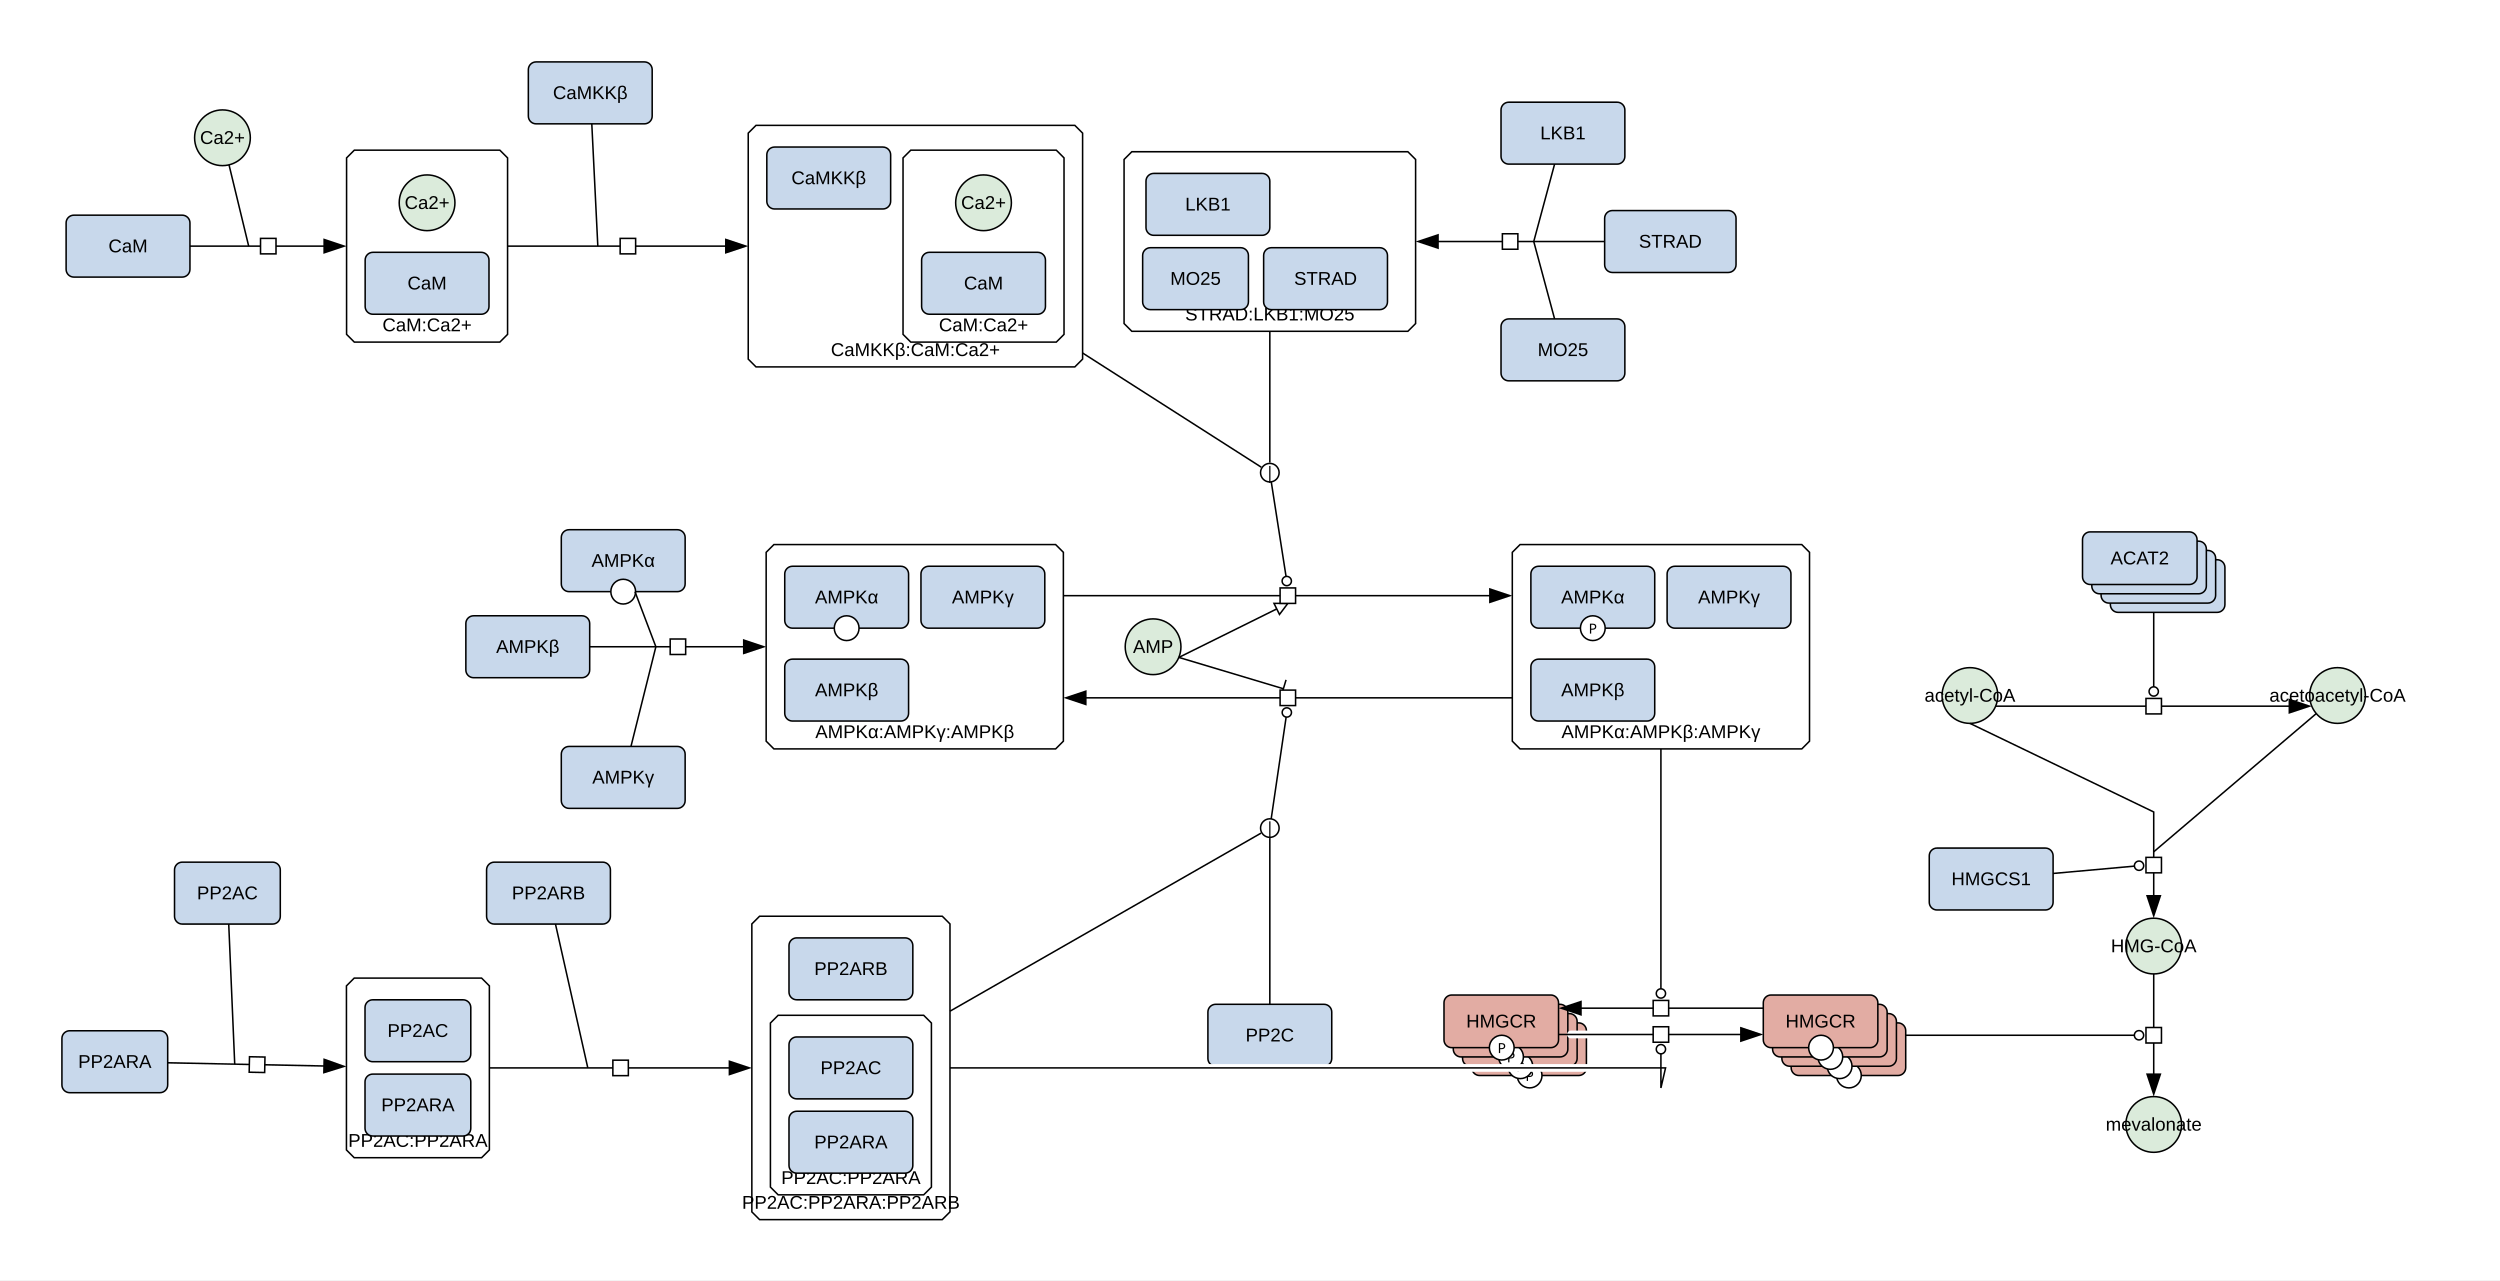
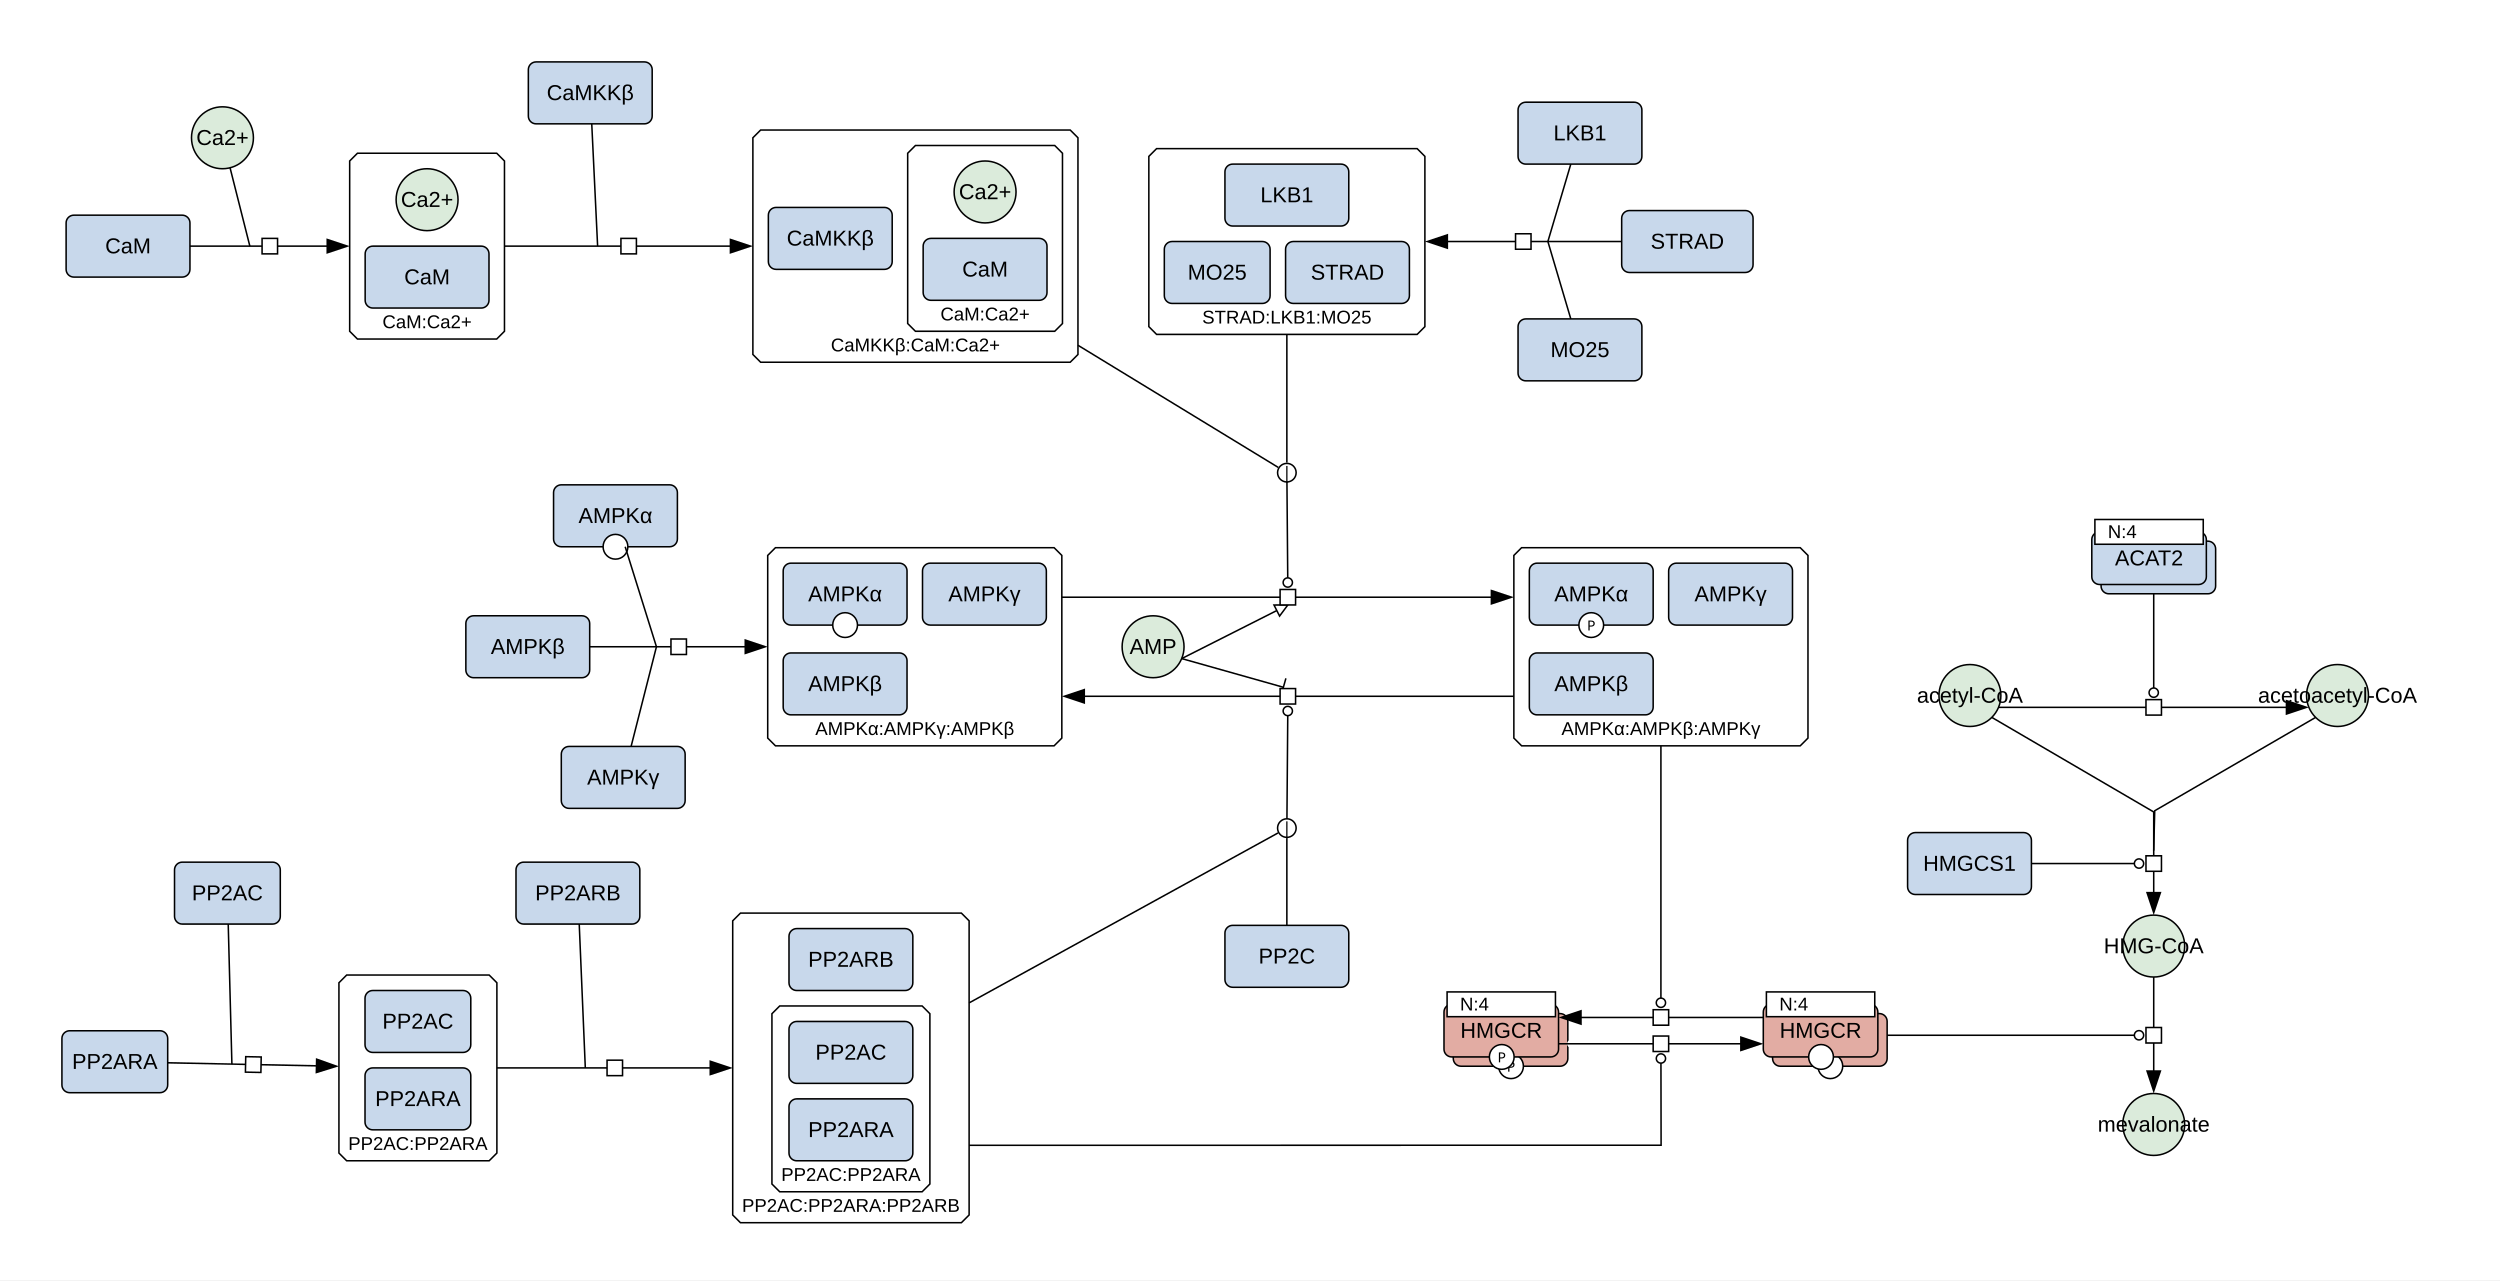
<svg xmlns="http://www.w3.org/2000/svg" width="1615" height="827" viewBox="0 0 1615 827">
  <rect width="100%" height="100%" fill="#fff" />
-   <polygon points="488.36,81 694.36,81 699.36,86 699.36,232 694.36,237 488.36,237 483.36,232 483.36,86" fill="#ffffff" stroke="#000" />
-   <text x="591.36" y="230" font-family="'Dialog', 'Liberation Sans', Arial, sans-serif" font-size="12" text-anchor="middle">CaMKKβ:CaM:Ca2+</text>
-   <polygon points="981.95,351.8 1163.95,351.8 1168.95,356.8 1168.95,478.8 1163.95,483.8 981.95,483.8 976.95,478.8 976.95,356.8" fill="#ffffff" stroke="#000" />
-   <text x="1072.95" y="476.8" font-family="'Dialog', 'Liberation Sans', Arial, sans-serif" font-size="12" text-anchor="middle">AMPKα:AMPKβ:AMPKγ</text>
-   <polygon points="228.89,97 322.89,97 327.89,102 327.89,216 322.89,221 228.89,221 223.89,216 223.89,102" fill="#ffffff" stroke="#000" />
-   <text x="275.89" y="214" font-family="'Dialog', 'Liberation Sans', Arial, sans-serif" font-size="12" text-anchor="middle">CaM:Ca2+</text>
-   <polygon points="731.15,98.02 909.48,98.02 914.48,103.02 914.48,209.02 909.48,214.02 731.15,214.02 726.15,209.02 726.15,103.02" fill="#ffffff" stroke="#000" />
-   <text x="820.31" y="207.02" font-family="'Dialog', 'Liberation Sans', Arial, sans-serif" font-size="12" text-anchor="middle">STRAD:LKB1:MO25</text>
-   <polygon points="499.94,351.8 681.94,351.8 686.94,356.8 686.94,478.8 681.94,483.8 499.94,483.8 494.94,478.8 494.94,356.8" fill="#ffffff" stroke="#000" />
-   <text x="590.94" y="476.8" font-family="'Dialog', 'Liberation Sans', Arial, sans-serif" font-size="12" text-anchor="middle">AMPKα:AMPKγ:AMPKβ</text>
-   <polygon points="490.69,591.87 608.69,591.87 613.69,596.87 613.69,782.87 608.69,787.87 490.69,787.87 485.69,782.87 485.69,596.87" fill="#ffffff" stroke="#000" />
-   <text x="549.69" y="780.87" font-family="'Dialog', 'Liberation Sans', Arial, sans-serif" font-size="12" text-anchor="middle">PP2AC:PP2ARA:PP2ARB</text>
-   <polygon points="228.8,631.87 311.13,631.87 316.13,636.87 316.13,742.87 311.13,747.87 228.8,747.87 223.8,742.87 223.8,636.87" fill="#ffffff" stroke="#000" />
-   <text x="269.97" y="740.87" font-family="'Dialog', 'Liberation Sans', Arial, sans-serif" font-size="12" text-anchor="middle">PP2AC:PP2ARA</text>
-   <polygon points="588.36,97 682.36,97 687.36,102 687.36,216 682.36,221 588.36,221 583.36,216 583.36,102" fill="#ffffff" stroke="#000" />
-   <text x="635.36" y="214" font-family="'Dialog', 'Liberation Sans', Arial, sans-serif" font-size="12" text-anchor="middle">CaM:Ca2+</text>
-   <polygon points="502.69,655.87 596.69,655.87 601.69,660.87 601.69,766.87 596.69,771.87 502.69,771.87 497.69,766.87 497.69,660.87" fill="#ffffff" stroke="#000" />
-   <text x="549.69" y="764.87" font-family="'Dialog', 'Liberation Sans', Arial, sans-serif" font-size="12" text-anchor="middle">PP2AC:PP2ARA</text>
-   <rect x="950.82" y="660.78" width="74" height="34" rx="5" fill="#e2aca3" stroke="#000" />
-   <circle cx="988.13" cy="694.78" r="8" fill="#fff" stroke="#000" />
-   <text x="988.13" y="698.28" font-family="sans-serif" font-size="9" text-anchor="middle">P</text>
-   <rect x="944.82" y="654.78" width="74" height="34" rx="5" fill="#e2aca3" stroke="#000" />
-   <circle cx="982.13" cy="688.78" r="8" fill="#fff" stroke="#000" />
-   <text x="982.13" y="692.28" font-family="sans-serif" font-size="9" text-anchor="middle">P</text>
-   <rect x="938.82" y="648.78" width="74" height="34" rx="5" fill="#e2aca3" stroke="#000" />
-   <circle cx="976.13" cy="682.78" r="8" fill="#fff" stroke="#000" />
-   <text x="976.13" y="686.28" font-family="sans-serif" font-size="9" text-anchor="middle">P</text>
-   <rect x="932.82" y="642.78" width="74" height="34" rx="5" fill="#e2aca3" stroke="#000" />
-   <circle cx="970.13" cy="676.78" r="8" fill="#fff" stroke="#000" />
-   <text x="970.13" y="680.28" font-family="sans-serif" font-size="9" text-anchor="middle">P</text>
-   <text x="969.82" y="663.78" font-family="'Dialog', 'Liberation Sans', Arial, sans-serif" font-size="12" text-anchor="middle">HMGCR</text>
-   <rect x="1363.3" y="361.59" width="74" height="34" rx="5" fill="#c8d8eb" stroke="#000" />
-   <rect x="1357.3" y="355.59" width="74" height="34" rx="5" fill="#c8d8eb" stroke="#000" />
-   <rect x="1351.3" y="349.59" width="74" height="34" rx="5" fill="#c8d8eb" stroke="#000" />
-   <rect x="1345.3" y="343.59" width="74" height="34" rx="5" fill="#c8d8eb" stroke="#000" />
-   <text x="1382.3" y="364.59" font-family="'Dialog', 'Liberation Sans', Arial, sans-serif" font-size="12" text-anchor="middle">ACAT2</text>
-   <rect x="1157.09" y="660.78" width="74" height="34" rx="5" fill="#e2aca3" stroke="#000" />
-   <circle cx="1194.39" cy="694.78" r="8" fill="#fff" stroke="#000" />
-   <rect x="1151.09" y="654.78" width="74" height="34" rx="5" fill="#e2aca3" stroke="#000" />
-   <circle cx="1188.39" cy="688.78" r="8" fill="#fff" stroke="#000" />
-   <rect x="1145.09" y="648.78" width="74" height="34" rx="5" fill="#e2aca3" stroke="#000" />
-   <circle cx="1182.39" cy="682.78" r="8" fill="#fff" stroke="#000" />
-   <rect x="1139.09" y="642.78" width="74" height="34" rx="5" fill="#e2aca3" stroke="#000" />
-   <circle cx="1176.39" cy="676.78" r="8" fill="#fff" stroke="#000" />
-   <text x="1176.09" y="663.78" font-family="'Dialog', 'Liberation Sans', Arial, sans-serif" font-size="12" text-anchor="middle">HMGCR</text>
-   <ellipse cx="1272.57" cy="449.3" rx="18" ry="18" fill="#dbebdb" stroke="#000" />
-   <text x="1272.57" y="453.3" font-family="'Dialog', 'Liberation Sans', Arial, sans-serif" font-size="12" text-anchor="middle">acetyl-CoA</text>
-   <ellipse cx="1510.03" cy="449.3" rx="18" ry="18" fill="#dbebdb" stroke="#000" />
-   <text x="1510.03" y="453.3" font-family="'Dialog', 'Liberation Sans', Arial, sans-serif" font-size="12" text-anchor="middle">acetoacetyl-CoA</text>
-   <ellipse cx="1391.3" cy="611.16" rx="18" ry="18" fill="#dbebdb" stroke="#000" />
-   <text x="1391.3" y="615.16" font-family="'Dialog', 'Liberation Sans', Arial, sans-serif" font-size="12" text-anchor="middle">HMG-CoA</text>
-   <ellipse cx="1391.3" cy="726.4" rx="18" ry="18" fill="#dbebdb" stroke="#000" />
-   <text x="1391.3" y="730.4" font-family="'Dialog', 'Liberation Sans', Arial, sans-serif" font-size="12" text-anchor="middle">mevalonate</text>
-   <rect x="1246.3" y="547.85" width="80" height="40" rx="5" fill="#c8d8eb" stroke="#000" />
-   <text x="1286.3" y="571.85" font-family="'Dialog', 'Liberation Sans', Arial, sans-serif" font-size="12" text-anchor="middle">HMGCS1</text>
+   <polygon points="491.36,84 691.36,84 696.36,89 696.36,229 691.36,234 491.36,234 486.36,229 486.36,89" fill="#ffffff" stroke="#000" />
+   <text x="591.36" y="227" font-family="'Dialog', 'Liberation Sans', Arial, sans-serif" font-size="12" text-anchor="middle">CaMKKβ:CaM:Ca2+</text>
+   <polygon points="982.95,353.8 1162.95,353.8 1167.95,358.8 1167.95,476.8 1162.95,481.8 982.95,481.8 977.95,476.8 977.95,358.8" fill="#ffffff" stroke="#000" />
+   <text x="1072.95" y="474.8" font-family="'Dialog', 'Liberation Sans', Arial, sans-serif" font-size="12" text-anchor="middle">AMPKα:AMPKβ:AMPKγ</text>
+   <polygon points="230.89,99 320.89,99 325.89,104 325.89,214 320.89,219 230.89,219 225.89,214 225.89,104" fill="#ffffff" stroke="#000" />
+   <text x="275.89" y="212" font-family="'Dialog', 'Liberation Sans', Arial, sans-serif" font-size="12" text-anchor="middle">CaM:Ca2+</text>
+   <polygon points="747.15,96.02 915.48,96.02 920.48,101.02 920.48,211.02 915.48,216.02 747.15,216.02 742.15,211.02 742.15,101.02" fill="#ffffff" stroke="#000" />
+   <text x="831.31" y="209.02" font-family="'Dialog', 'Liberation Sans', Arial, sans-serif" font-size="12" text-anchor="middle">STRAD:LKB1:MO25</text>
+   <polygon points="500.94,353.8 680.94,353.8 685.94,358.8 685.94,476.8 680.94,481.8 500.94,481.8 495.94,476.8 495.94,358.8" fill="#ffffff" stroke="#000" />
+   <text x="590.94" y="474.8" font-family="'Dialog', 'Liberation Sans', Arial, sans-serif" font-size="12" text-anchor="middle">AMPKα:AMPKγ:AMPKβ</text>
+   <polygon points="478.33,589.87 621.05,589.87 626.05,594.87 626.05,784.87 621.05,789.87 478.33,789.87 473.33,784.87 473.33,594.87" fill="#ffffff" stroke="#000" />
+   <text x="549.69" y="782.87" font-family="'Dialog', 'Liberation Sans', Arial, sans-serif" font-size="12" text-anchor="middle">PP2AC:PP2ARA:PP2ARB</text>
+   <polygon points="223.95,629.87 315.99,629.87 320.99,634.87 320.99,744.87 315.99,749.87 223.95,749.87 218.95,744.87 218.95,634.87" fill="#ffffff" stroke="#000" />
+   <text x="269.97" y="742.87" font-family="'Dialog', 'Liberation Sans', Arial, sans-serif" font-size="12" text-anchor="middle">PP2AC:PP2ARA</text>
+   <polygon points="591.36,94 681.36,94 686.36,99 686.36,209 681.36,214 591.36,214 586.36,209 586.36,99" fill="#ffffff" stroke="#000" />
+   <text x="636.36" y="207" font-family="'Dialog', 'Liberation Sans', Arial, sans-serif" font-size="12" text-anchor="middle">CaM:Ca2+</text>
+   <polygon points="503.67,649.87 595.71,649.87 600.71,654.87 600.71,764.87 595.71,769.87 503.67,769.87 498.67,764.87 498.67,654.87" fill="#ffffff" stroke="#000" />
+   <text x="549.69" y="762.87" font-family="'Dialog', 'Liberation Sans', Arial, sans-serif" font-size="12" text-anchor="middle">PP2AC:PP2ARA</text>
+   <rect x="938.82" y="654.78" width="74" height="34" rx="5" fill="#e2aca3" stroke="#000" />
+   <circle cx="976.13" cy="688.78" r="8" fill="#fff" stroke="#000" />
+   <text x="976.13" y="692.28" font-family="sans-serif" font-size="9" text-anchor="middle">P</text>
+   <rect x="932.82" y="648.78" width="74" height="34" rx="5" fill="#e2aca3" stroke="#000" />
+   <circle cx="970.13" cy="682.78" r="8" fill="#fff" stroke="#000" />
+   <text x="970.13" y="686.28" font-family="sans-serif" font-size="9" text-anchor="middle">P</text>
+   <rect x="934.82" y="640.78" width="70" height="16" fill="#fff" stroke="#000" />
+   <text x="939.82" y="652.78" font-family="'Dialog', 'Liberation Sans', Arial, sans-serif" font-size="12" text-anchor="start" xml:space="preserve"> N:4 </text>
+   <text x="969.82" y="670.45" font-family="'Dialog', 'Liberation Sans', Arial, sans-serif" font-size="14" text-anchor="middle">HMGCR</text>
+   <rect x="1357.3" y="349.59" width="74" height="34" rx="5" fill="#c8d8eb" stroke="#000" />
+   <rect x="1351.3" y="343.59" width="74" height="34" rx="5" fill="#c8d8eb" stroke="#000" />
+   <rect x="1353.3" y="335.59" width="70" height="16" fill="#fff" stroke="#000" />
+   <text x="1358.3" y="347.59" font-family="'Dialog', 'Liberation Sans', Arial, sans-serif" font-size="12" text-anchor="start" xml:space="preserve"> N:4 </text>
+   <text x="1388.3" y="365.26" font-family="'Dialog', 'Liberation Sans', Arial, sans-serif" font-size="14" text-anchor="middle">ACAT2</text>
+   <rect x="1145.09" y="654.78" width="74" height="34" rx="5" fill="#e2aca3" stroke="#000" />
+   <circle cx="1182.39" cy="688.78" r="8" fill="#fff" stroke="#000" />
+   <rect x="1139.09" y="648.78" width="74" height="34" rx="5" fill="#e2aca3" stroke="#000" />
+   <circle cx="1176.39" cy="682.78" r="8" fill="#fff" stroke="#000" />
+   <rect x="1141.09" y="640.78" width="70" height="16" fill="#fff" stroke="#000" />
+   <text x="1146.09" y="652.78" font-family="'Dialog', 'Liberation Sans', Arial, sans-serif" font-size="12" text-anchor="start" xml:space="preserve"> N:4 </text>
+   <text x="1176.09" y="670.45" font-family="'Dialog', 'Liberation Sans', Arial, sans-serif" font-size="14" text-anchor="middle">HMGCR</text>
+   <ellipse cx="1272.57" cy="449.3" rx="20" ry="20" fill="#dbebdb" stroke="#000" />
+   <text x="1272.57" y="453.97" font-family="'Dialog', 'Liberation Sans', Arial, sans-serif" font-size="14" text-anchor="middle">acetyl-CoA</text>
+   <ellipse cx="1510.03" cy="449.3" rx="20" ry="20" fill="#dbebdb" stroke="#000" />
+   <text x="1510.03" y="453.97" font-family="'Dialog', 'Liberation Sans', Arial, sans-serif" font-size="14" text-anchor="middle">acetoacetyl-CoA</text>
+   <ellipse cx="1391.3" cy="611.16" rx="20" ry="20" fill="#dbebdb" stroke="#000" />
+   <text x="1391.3" y="615.83" font-family="'Dialog', 'Liberation Sans', Arial, sans-serif" font-size="14" text-anchor="middle">HMG-CoA</text>
+   <ellipse cx="1391.3" cy="726.4" rx="20" ry="20" fill="#dbebdb" stroke="#000" />
+   <text x="1391.3" y="731.07" font-family="'Dialog', 'Liberation Sans', Arial, sans-serif" font-size="14" text-anchor="middle">mevalonate</text>
+   <rect x="1232.3" y="537.85" width="80" height="40" rx="5" fill="#c8d8eb" stroke="#000" />
+   <text x="1272.3" y="562.52" font-family="'Dialog', 'Liberation Sans', Arial, sans-serif" font-size="14" text-anchor="middle">HMGCS1</text>
  <rect x="341.31" y="40" width="80" height="40" rx="5" fill="#c8d8eb" stroke="#000" />
-   <text x="381.31" y="64" font-family="'Dialog', 'Liberation Sans', Arial, sans-serif" font-size="12" text-anchor="middle">CaMKKβ</text>
-   <rect x="780.31" y="648.78" width="80" height="40" rx="5" fill="#c8d8eb" stroke="#000" />
-   <text x="820.31" y="672.78" font-family="'Dialog', 'Liberation Sans', Arial, sans-serif" font-size="12" text-anchor="middle">PP2C</text>
+   <text x="381.31" y="64.67" font-family="'Dialog', 'Liberation Sans', Arial, sans-serif" font-size="14" text-anchor="middle">CaMKKβ</text>
+   <rect x="791.31" y="597.78" width="80" height="40" rx="5" fill="#c8d8eb" stroke="#000" />
+   <text x="831.31" y="622.45" font-family="'Dialog', 'Liberation Sans', Arial, sans-serif" font-size="14" text-anchor="middle">PP2C</text>
  <rect x="300.94" y="397.8" width="80" height="40" rx="5" fill="#c8d8eb" stroke="#000" />
-   <text x="340.94" y="421.8" font-family="'Dialog', 'Liberation Sans', Arial, sans-serif" font-size="12" text-anchor="middle">AMPKβ</text>
+   <text x="340.94" y="422.47" font-family="'Dialog', 'Liberation Sans', Arial, sans-serif" font-size="14" text-anchor="middle">AMPKβ</text>
  <rect x="362.6" y="482.2" width="80" height="40" rx="5" fill="#c8d8eb" stroke="#000" />
-   <text x="402.6" y="506.2" font-family="'Dialog', 'Liberation Sans', Arial, sans-serif" font-size="12" text-anchor="middle">AMPKγ</text>
+   <text x="402.6" y="506.87" font-family="'Dialog', 'Liberation Sans', Arial, sans-serif" font-size="14" text-anchor="middle">AMPKγ</text>
  <rect x="112.74" y="556.95" width="68.33" height="40" rx="5" fill="#c8d8eb" stroke="#000" />
-   <text x="146.9" y="580.95" font-family="'Dialog', 'Liberation Sans', Arial, sans-serif" font-size="12" text-anchor="middle">PP2AC</text>
+   <text x="146.9" y="581.62" font-family="'Dialog', 'Liberation Sans', Arial, sans-serif" font-size="14" text-anchor="middle">PP2AC</text>
  <rect x="40" y="665.87" width="68.33" height="40" rx="5" fill="#c8d8eb" stroke="#000" />
-   <text x="74.17" y="689.87" font-family="'Dialog', 'Liberation Sans', Arial, sans-serif" font-size="12" text-anchor="middle">PP2ARA</text>
-   <rect x="314.33" y="556.95" width="80" height="40" rx="5" fill="#c8d8eb" stroke="#000" />
-   <text x="354.33" y="580.95" font-family="'Dialog', 'Liberation Sans', Arial, sans-serif" font-size="12" text-anchor="middle">PP2ARB</text>
-   <rect x="969.66" y="66.02" width="80" height="40" rx="5" fill="#c8d8eb" stroke="#000" />
-   <text x="1009.66" y="90.02" font-family="'Dialog', 'Liberation Sans', Arial, sans-serif" font-size="12" text-anchor="middle">LKB1</text>
-   <rect x="1036.6" y="136.02" width="84.88" height="40" rx="5" fill="#c8d8eb" stroke="#000" />
-   <text x="1079.04" y="160.02" font-family="'Dialog', 'Liberation Sans', Arial, sans-serif" font-size="12" text-anchor="middle">STRAD</text>
-   <rect x="969.66" y="206.02" width="80" height="40" rx="5" fill="#c8d8eb" stroke="#000" />
-   <text x="1009.66" y="230.02" font-family="'Dialog', 'Liberation Sans', Arial, sans-serif" font-size="12" text-anchor="middle">MO25</text>
+   <text x="74.17" y="690.54" font-family="'Dialog', 'Liberation Sans', Arial, sans-serif" font-size="14" text-anchor="middle">PP2ARA</text>
+   <rect x="333.33" y="556.95" width="80" height="40" rx="5" fill="#c8d8eb" stroke="#000" />
+   <text x="373.33" y="581.62" font-family="'Dialog', 'Liberation Sans', Arial, sans-serif" font-size="14" text-anchor="middle">PP2ARB</text>
+   <rect x="980.66" y="66.02" width="80" height="40" rx="5" fill="#c8d8eb" stroke="#000" />
+   <text x="1020.66" y="90.68" font-family="'Dialog', 'Liberation Sans', Arial, sans-serif" font-size="14" text-anchor="middle">LKB1</text>
+   <rect x="1047.6" y="136.02" width="84.88" height="40" rx="5" fill="#c8d8eb" stroke="#000" />
+   <text x="1090.04" y="160.68" font-family="'Dialog', 'Liberation Sans', Arial, sans-serif" font-size="14" text-anchor="middle">STRAD</text>
+   <rect x="980.66" y="206.02" width="80" height="40" rx="5" fill="#c8d8eb" stroke="#000" />
+   <text x="1020.66" y="230.68" font-family="'Dialog', 'Liberation Sans', Arial, sans-serif" font-size="14" text-anchor="middle">MO25</text>
  <rect x="42.71" y="139" width="80" height="40" rx="5" fill="#c8d8eb" stroke="#000" />
-   <text x="82.71" y="163" font-family="'Dialog', 'Liberation Sans', Arial, sans-serif" font-size="12" text-anchor="middle">CaM</text>
-   <rect x="362.6" y="342.2" width="80" height="40" rx="5" fill="#c8d8eb" stroke="#000" />
-   <circle cx="402.6" cy="382.2" r="8" fill="#fff" stroke="#000" />
-   <text x="402.6" y="366.2" font-family="'Dialog', 'Liberation Sans', Arial, sans-serif" font-size="12" text-anchor="middle">AMPKα</text>
-   <ellipse cx="143.71" cy="89" rx="18" ry="18" fill="#dbebdb" stroke="#000" />
-   <text x="143.71" y="93" font-family="'Dialog', 'Liberation Sans', Arial, sans-serif" font-size="12" text-anchor="middle">Ca2+</text>
-   <ellipse cx="744.89" cy="417.8" rx="18" ry="18" fill="#dbebdb" stroke="#000" />
-   <text x="744.89" y="421.8" font-family="'Dialog', 'Liberation Sans', Arial, sans-serif" font-size="12" text-anchor="middle">AMP</text>
-   <rect x="495.36" y="95" width="80" height="40" rx="5" fill="#c8d8eb" stroke="#000" />
-   <text x="535.36" y="119" font-family="'Dialog', 'Liberation Sans', Arial, sans-serif" font-size="12" text-anchor="middle">CaMKKβ</text>
-   <rect x="988.95" y="365.8" width="80" height="40" rx="5" fill="#c8d8eb" stroke="#000" />
-   <circle cx="1028.95" cy="405.8" r="8" fill="#fff" stroke="#000" />
-   <text x="1028.95" y="409.3" font-family="sans-serif" font-size="9" text-anchor="middle">P</text>
-   <text x="1028.95" y="389.8" font-family="'Dialog', 'Liberation Sans', Arial, sans-serif" font-size="12" text-anchor="middle">AMPKα</text>
-   <rect x="988.95" y="425.8" width="80" height="40" rx="5" fill="#c8d8eb" stroke="#000" />
-   <text x="1028.95" y="449.8" font-family="'Dialog', 'Liberation Sans', Arial, sans-serif" font-size="12" text-anchor="middle">AMPKβ</text>
-   <rect x="1076.95" y="365.8" width="80" height="40" rx="5" fill="#c8d8eb" stroke="#000" />
-   <text x="1116.95" y="389.8" font-family="'Dialog', 'Liberation Sans', Arial, sans-serif" font-size="12" text-anchor="middle">AMPKγ</text>
-   <rect x="235.89" y="163" width="80" height="40" rx="5" fill="#c8d8eb" stroke="#000" />
-   <text x="275.89" y="187" font-family="'Dialog', 'Liberation Sans', Arial, sans-serif" font-size="12" text-anchor="middle">CaM</text>
-   <ellipse cx="275.89" cy="131" rx="18" ry="18" fill="#dbebdb" stroke="#000" />
-   <text x="275.89" y="135" font-family="'Dialog', 'Liberation Sans', Arial, sans-serif" font-size="12" text-anchor="middle">Ca2+</text>
-   <rect x="816.31" y="160.02" width="80" height="40" rx="5" fill="#c8d8eb" stroke="#000" />
-   <text x="856.31" y="184.02" font-family="'Dialog', 'Liberation Sans', Arial, sans-serif" font-size="12" text-anchor="middle">STRAD</text>
-   <rect x="740.31" y="112.02" width="80" height="40" rx="5" fill="#c8d8eb" stroke="#000" />
-   <text x="780.31" y="136.02" font-family="'Dialog', 'Liberation Sans', Arial, sans-serif" font-size="12" text-anchor="middle">LKB1</text>
-   <rect x="738.15" y="160.02" width="68.33" height="40" rx="5" fill="#c8d8eb" stroke="#000" />
-   <text x="772.31" y="184.02" font-family="'Dialog', 'Liberation Sans', Arial, sans-serif" font-size="12" text-anchor="middle">MO25</text>
-   <rect x="506.94" y="365.8" width="80" height="40" rx="5" fill="#c8d8eb" stroke="#000" />
-   <circle cx="546.94" cy="405.8" r="8" fill="#fff" stroke="#000" />
-   <text x="546.94" y="389.8" font-family="'Dialog', 'Liberation Sans', Arial, sans-serif" font-size="12" text-anchor="middle">AMPKα</text>
-   <rect x="594.94" y="365.8" width="80" height="40" rx="5" fill="#c8d8eb" stroke="#000" />
-   <text x="634.94" y="389.8" font-family="'Dialog', 'Liberation Sans', Arial, sans-serif" font-size="12" text-anchor="middle">AMPKγ</text>
-   <rect x="506.94" y="425.8" width="80" height="40" rx="5" fill="#c8d8eb" stroke="#000" />
-   <text x="546.94" y="449.8" font-family="'Dialog', 'Liberation Sans', Arial, sans-serif" font-size="12" text-anchor="middle">AMPKβ</text>
-   <rect x="509.69" y="605.87" width="80" height="40" rx="5" fill="#c8d8eb" stroke="#000" />
-   <text x="549.69" y="629.87" font-family="'Dialog', 'Liberation Sans', Arial, sans-serif" font-size="12" text-anchor="middle">PP2ARB</text>
-   <rect x="235.8" y="645.87" width="68.33" height="40" rx="5" fill="#c8d8eb" stroke="#000" />
-   <text x="269.97" y="669.87" font-family="'Dialog', 'Liberation Sans', Arial, sans-serif" font-size="12" text-anchor="middle">PP2AC</text>
-   <rect x="235.8" y="693.87" width="68.33" height="40" rx="5" fill="#c8d8eb" stroke="#000" />
-   <text x="269.97" y="717.87" font-family="'Dialog', 'Liberation Sans', Arial, sans-serif" font-size="12" text-anchor="middle">PP2ARA</text>
-   <rect x="595.36" y="163" width="80" height="40" rx="5" fill="#c8d8eb" stroke="#000" />
-   <text x="635.36" y="187" font-family="'Dialog', 'Liberation Sans', Arial, sans-serif" font-size="12" text-anchor="middle">CaM</text>
-   <ellipse cx="635.36" cy="131" rx="18" ry="18" fill="#dbebdb" stroke="#000" />
-   <text x="635.36" y="135" font-family="'Dialog', 'Liberation Sans', Arial, sans-serif" font-size="12" text-anchor="middle">Ca2+</text>
-   <rect x="509.69" y="669.87" width="80" height="40" rx="5" fill="#c8d8eb" stroke="#000" />
-   <text x="549.69" y="693.87" font-family="'Dialog', 'Liberation Sans', Arial, sans-serif" font-size="12" text-anchor="middle">PP2AC</text>
-   <rect x="509.69" y="717.87" width="80" height="40" rx="5" fill="#c8d8eb" stroke="#000" />
-   <text x="549.69" y="741.87" font-family="'Dialog', 'Liberation Sans', Arial, sans-serif" font-size="12" text-anchor="middle">PP2ARA</text>
+   <text x="82.71" y="163.67" font-family="'Dialog', 'Liberation Sans', Arial, sans-serif" font-size="14" text-anchor="middle">CaM</text>
+   <rect x="357.6" y="313.2" width="80" height="40" rx="5" fill="#c8d8eb" stroke="#000" />
+   <circle cx="397.6" cy="353.2" r="8" fill="#fff" stroke="#000" />
+   <text x="397.6" y="337.87" font-family="'Dialog', 'Liberation Sans', Arial, sans-serif" font-size="14" text-anchor="middle">AMPKα</text>
+   <ellipse cx="143.71" cy="89" rx="20" ry="20" fill="#dbebdb" stroke="#000" />
+   <text x="143.71" y="93.67" font-family="'Dialog', 'Liberation Sans', Arial, sans-serif" font-size="14" text-anchor="middle">Ca2+</text>
+   <ellipse cx="744.89" cy="417.8" rx="20" ry="20" fill="#dbebdb" stroke="#000" />
+   <text x="744.89" y="422.47" font-family="'Dialog', 'Liberation Sans', Arial, sans-serif" font-size="14" text-anchor="middle">AMP</text>
+   <rect x="496.36" y="134" width="80" height="40" rx="5" fill="#c8d8eb" stroke="#000" />
+   <text x="536.36" y="158.67" font-family="'Dialog', 'Liberation Sans', Arial, sans-serif" font-size="14" text-anchor="middle">CaMKKβ</text>
+   <rect x="987.95" y="363.8" width="80" height="40" rx="5" fill="#c8d8eb" stroke="#000" />
+   <circle cx="1027.95" cy="403.8" r="8" fill="#fff" stroke="#000" />
+   <text x="1027.95" y="407.3" font-family="sans-serif" font-size="9" text-anchor="middle">P</text>
+   <text x="1027.95" y="388.47" font-family="'Dialog', 'Liberation Sans', Arial, sans-serif" font-size="14" text-anchor="middle">AMPKα</text>
+   <rect x="987.95" y="421.8" width="80" height="40" rx="5" fill="#c8d8eb" stroke="#000" />
+   <text x="1027.95" y="446.47" font-family="'Dialog', 'Liberation Sans', Arial, sans-serif" font-size="14" text-anchor="middle">AMPKβ</text>
+   <rect x="1077.95" y="363.8" width="80" height="40" rx="5" fill="#c8d8eb" stroke="#000" />
+   <text x="1117.95" y="388.47" font-family="'Dialog', 'Liberation Sans', Arial, sans-serif" font-size="14" text-anchor="middle">AMPKγ</text>
+   <rect x="235.89" y="159" width="80" height="40" rx="5" fill="#c8d8eb" stroke="#000" />
+   <text x="275.89" y="183.67" font-family="'Dialog', 'Liberation Sans', Arial, sans-serif" font-size="14" text-anchor="middle">CaM</text>
+   <ellipse cx="275.89" cy="129" rx="20" ry="20" fill="#dbebdb" stroke="#000" />
+   <text x="275.89" y="133.67" font-family="'Dialog', 'Liberation Sans', Arial, sans-serif" font-size="14" text-anchor="middle">Ca2+</text>
+   <rect x="830.48" y="156.02" width="80" height="40" rx="5" fill="#c8d8eb" stroke="#000" />
+   <text x="870.48" y="180.68" font-family="'Dialog', 'Liberation Sans', Arial, sans-serif" font-size="14" text-anchor="middle">STRAD</text>
+   <rect x="791.31" y="106.02" width="80" height="40" rx="5" fill="#c8d8eb" stroke="#000" />
+   <text x="831.31" y="130.68" font-family="'Dialog', 'Liberation Sans', Arial, sans-serif" font-size="14" text-anchor="middle">LKB1</text>
+   <rect x="752.15" y="156.02" width="68.33" height="40" rx="5" fill="#c8d8eb" stroke="#000" />
+   <text x="786.31" y="180.68" font-family="'Dialog', 'Liberation Sans', Arial, sans-serif" font-size="14" text-anchor="middle">MO25</text>
+   <rect x="505.94" y="363.8" width="80" height="40" rx="5" fill="#c8d8eb" stroke="#000" />
+   <circle cx="545.94" cy="403.8" r="8" fill="#fff" stroke="#000" />
+   <text x="545.94" y="388.47" font-family="'Dialog', 'Liberation Sans', Arial, sans-serif" font-size="14" text-anchor="middle">AMPKα</text>
+   <rect x="595.94" y="363.8" width="80" height="40" rx="5" fill="#c8d8eb" stroke="#000" />
+   <text x="635.94" y="388.47" font-family="'Dialog', 'Liberation Sans', Arial, sans-serif" font-size="14" text-anchor="middle">AMPKγ</text>
+   <rect x="505.94" y="421.8" width="80" height="40" rx="5" fill="#c8d8eb" stroke="#000" />
+   <text x="545.94" y="446.47" font-family="'Dialog', 'Liberation Sans', Arial, sans-serif" font-size="14" text-anchor="middle">AMPKβ</text>
+   <rect x="509.69" y="599.87" width="80" height="40" rx="5" fill="#c8d8eb" stroke="#000" />
+   <text x="549.69" y="624.54" font-family="'Dialog', 'Liberation Sans', Arial, sans-serif" font-size="14" text-anchor="middle">PP2ARB</text>
+   <rect x="235.8" y="639.87" width="68.33" height="40" rx="5" fill="#c8d8eb" stroke="#000" />
+   <text x="269.97" y="664.54" font-family="'Dialog', 'Liberation Sans', Arial, sans-serif" font-size="14" text-anchor="middle">PP2AC</text>
+   <rect x="235.8" y="689.87" width="68.33" height="40" rx="5" fill="#c8d8eb" stroke="#000" />
+   <text x="269.97" y="714.54" font-family="'Dialog', 'Liberation Sans', Arial, sans-serif" font-size="14" text-anchor="middle">PP2ARA</text>
+   <rect x="596.36" y="154" width="80" height="40" rx="5" fill="#c8d8eb" stroke="#000" />
+   <text x="636.36" y="178.67" font-family="'Dialog', 'Liberation Sans', Arial, sans-serif" font-size="14" text-anchor="middle">CaM</text>
+   <ellipse cx="636.36" cy="124" rx="20" ry="20" fill="#dbebdb" stroke="#000" />
+   <text x="636.36" y="128.67" font-family="'Dialog', 'Liberation Sans', Arial, sans-serif" font-size="14" text-anchor="middle">Ca2+</text>
+   <rect x="509.69" y="659.87" width="80" height="40" rx="5" fill="#c8d8eb" stroke="#000" />
+   <text x="549.69" y="684.54" font-family="'Dialog', 'Liberation Sans', Arial, sans-serif" font-size="14" text-anchor="middle">PP2AC</text>
+   <rect x="509.69" y="709.87" width="80" height="40" rx="5" fill="#c8d8eb" stroke="#000" />
+   <text x="549.69" y="734.54" font-family="'Dialog', 'Liberation Sans', Arial, sans-serif" font-size="14" text-anchor="middle">PP2ARA</text>
  <g fill="none" stroke="#fff" stroke-width="5" stroke-linecap="round" stroke-linejoin="round">
-     <polyline points="694.94,384.8 954.95,384.8" />
-     <polyline points="768.69,421.14 824.78,393.35" />
-     <polyline points="706.1,232.34 814.84,301.85" />
-     <polyline points="820.31,222.02 820.31,298.85" />
-     <polyline points="820.31,305.35 830.79,372.39" />
-     <polyline points="1131.09,651.28 1028.82,651.28" />
-     <polyline points="1072.95,491.8 1072.95,638.78" />
-     <polyline points="1014.82,668.28 1117.09,668.28" />
-     <polyline points="621.69,689.87 1075.95,689.87 1072.95,702.83 1072.95,680.78" />
-     <polyline points="1391.3,637.16 1391.3,686.4" />
-     <polyline points="1239.09,668.78 1378.8,668.78" />
-     <polyline points="1279.78,470.77 1391.3,524.54 1391.3,571.16" />
-     <polyline points="1490.25,466.12 1391.3,550.27" />
-     <polyline points="1334.27,563.53 1378.83,559.52" />
-     <polyline points="1297.2,456.19 1471.4,456.19" />
-     <polyline points="1391.3,403.59 1391.3,443.69" />
-     <polyline points="130.71,159 201.89,159" />
-     <polyline points="149.82,114.25 160.65,159" />
-     <polyline points="968.95,450.8 708.94,450.8" />
-     <polyline points="769.18,426.99 829.07,444.94" />
-     <polyline points="620.63,649.26 814.67,538.17" />
-     <polyline points="820.31,640.78 820.31,541.44" />
-     <polyline points="820.31,534.94 830.85,463.22" />
-     <polyline points="116.33,686.73 201.81,688.48" />
-     <polyline points="148.1,604.95 151.63,687.45" />
-     <polyline points="324.13,689.87 463.69,689.87" />
-     <polyline points="360.58,604.76 379.72,689.87" />
-     <polyline points="1028.6,156.02 936.48,156.02" />
-     <polyline points="1002.19,198.29 990.8,156.02" />
-     <polyline points="1002.19,113.74 990.8,156.02" />
-     <polyline points="335.89,159 461.36,159" />
-     <polyline points="382.69,87.99 386.19,159" />
-     <polyline points="388.94,417.8 472.94,417.8" />
-     <polyline points="409.54,474.44 423.69,417.8" />
-     <polyline points="413.02,389.68 423.69,417.8" />
+     <polyline points="693.94,385.8 955.95,385.8" />
+     <polyline points="770.51,421.85 824.8,394.41" />
+     <polyline points="703.19,227.21 825.76,301.97" />
+     <polyline points="831.31,224.02 831.31,298.85" />
+     <polyline points="831.31,305.35 831.88,373.3" />
+     <polyline points="1131.09,657.28 1028.82,657.28" />
+     <polyline points="1072.95,489.8 1072.95,644.78" />
+     <polyline points="1014.82,674.28 1117.09,674.28" />
+     <polyline points="634.05,739.87 1073.07,739.82 1072.97,686.78" />
+     <polyline points="1391.3,639.16 1391.3,684.4" />
+     <polyline points="1227.09,668.78 1378.8,668.78" />
+     <polyline points="1293.62,467.48 1391.3,524.54 1391.3,569.16" />
+     <polyline points="1488.96,467.46 1391.95,523.74 1391.3,549.52" />
+     <polyline points="1320.3,557.85 1378.8,557.85" />
+     <polyline points="1299.05,456.95 1469.55,456.95" />
+     <polyline points="1391.3,391.59 1391.3,444.45" />
+     <polyline points="130.71,159 203.89,159" />
+     <polyline points="150.57,116.13 161.4,159" />
+     <polyline points="969.95,449.8 707.94,449.8" />
+     <polyline points="771.07,427.63 829.06,443.98" />
+     <polyline points="633.06,644.01 825.62,538.07" />
+     <polyline points="831.31,589.78 831.31,541.44" />
+     <polyline points="831.31,534.94 831.89,462.3" />
+     <polyline points="116.33,686.73 196.95,688.38" />
+     <polyline points="147.64,604.95 149.81,687.42" />
+     <polyline points="328.99,689.87 451.33,689.87" />
+     <polyline points="374.52,604.95 378.11,689.87" />
+     <polyline points="1039.6,156.02 942.48,156.02" />
+     <polyline points="1012.46,198.34 999.93,156.02" />
+     <polyline points="1012.46,113.69 999.93,156.02" />
+     <polyline points="333.89,159 464.36,159" />
+     <polyline points="382.66,87.99 386.06,159" />
+     <polyline points="388.94,417.8 473.94,417.8" />
+     <polyline points="409.66,474.45 424.06,417.8" />
+     <polyline points="406.25,360.83 424.06,417.8" />
  </g>
-   <polygon points="976.95,384.8 961.95,389.8 961.95,379.8" fill="#000" />
-   <polyline points="686.94,384.8 962.95,384.8" fill="none" stroke="#000000" stroke-width="1" />
-   <polygon points="831.94,389.8 826.55,396.94 823,389.77" fill="#fff" stroke="#000" />
-   <polyline points="761.52,424.69 824.78,393.35" fill="none" stroke="#000000" stroke-width="1" />
-   <polyline points="699.36,228.04 814.84,301.85" fill="none" stroke="#000000" stroke-width="1" />
-   <polyline points="820.31,214.02 820.31,298.85" fill="none" stroke="#000000" stroke-width="1" />
-   <circle cx="831.25" cy="375.35" r="3" fill="#fff" stroke="#000" />
-   <polyline points="820.31,305.35 830.79,372.39" fill="none" stroke="#000000" stroke-width="1" />
-   <rect x="-5" y="-5" width="10" height="10" fill="#fff" stroke="#000" transform="translate(831.94,384.8) rotate(0)" />
-   <circle cx="820.31" cy="305.35" r="6" fill="#fff" stroke="#000" />
-   <text x="820.31" y="309.35" font-family="sans-serif" font-size="11" text-anchor="middle">|</text>
-   <polygon points="1006.82,651.28 1021.82,646.28 1021.82,656.28" fill="#000" />
-   <polyline points="1139.09,651.28 1020.82,651.28" fill="none" stroke="#000000" stroke-width="1" />
-   <circle cx="1072.95" cy="641.78" r="3" fill="#fff" stroke="#000" />
-   <polyline points="1072.95,483.8 1072.95,638.78" fill="none" stroke="#000000" stroke-width="1" />
-   <rect x="-5" y="-5" width="10" height="10" fill="#fff" stroke="#000" transform="translate(1072.95,651.28) rotate(180)" />
-   <polygon points="1139.09,668.28 1124.09,673.28 1124.09,663.28" fill="#000" />
-   <polyline points="1006.82,668.28 1125.09,668.28" fill="none" stroke="#000000" stroke-width="1" />
-   <circle cx="1072.95" cy="677.78" r="3" fill="#fff" stroke="#000" />
-   <polyline points="613.69,689.87 1075.95,689.87 1072.95,702.83 1072.95,680.78" fill="none" stroke="#000000" stroke-width="1" />
-   <rect x="-5" y="-5" width="10" height="10" fill="#fff" stroke="#000" transform="translate(1072.95,668.28) rotate(0)" />
-   <polygon points="1391.3,708.4 1386.3,693.4 1396.3,693.4" fill="#000" />
-   <polyline points="1391.3,629.16 1391.3,694.4" fill="none" stroke="#000000" stroke-width="1" />
+   <polygon points="977.95,385.8 962.95,390.8 962.95,380.8" fill="#000" />
+   <polyline points="685.94,385.8 963.95,385.8" fill="none" stroke="#000000" stroke-width="1" />
+   <polygon points="831.94,390.8 826.61,397.98 823,390.84" fill="#fff" stroke="#000" />
+   <polyline points="763.37,425.45 824.8,394.41" fill="none" stroke="#000000" stroke-width="1" />
+   <polyline points="696.36,223.04 825.76,301.97" fill="none" stroke="#000000" stroke-width="1" />
+   <polyline points="831.31,216.02 831.31,298.85" fill="none" stroke="#000000" stroke-width="1" />
+   <circle cx="831.91" cy="376.3" r="3" fill="#fff" stroke="#000" />
+   <polyline points="831.31,305.35 831.88,373.3" fill="none" stroke="#000000" stroke-width="1" />
+   <rect x="-5" y="-5" width="10" height="10" fill="#fff" stroke="#000" transform="translate(831.94,385.8) rotate(0)" />
+   <circle cx="831.31" cy="305.35" r="6" fill="#fff" stroke="#000" />
+   <text x="831.31" y="309.35" font-family="sans-serif" font-size="11" text-anchor="middle">|</text>
+   <polygon points="1006.82,657.28 1021.82,652.28 1021.82,662.28" fill="#000" />
+   <polyline points="1139.09,657.28 1020.82,657.28" fill="none" stroke="#000000" stroke-width="1" />
+   <circle cx="1072.95" cy="647.78" r="3" fill="#fff" stroke="#000" />
+   <polyline points="1072.95,481.8 1072.95,644.78" fill="none" stroke="#000000" stroke-width="1" />
+   <rect x="-5" y="-5" width="10" height="10" fill="#fff" stroke="#000" transform="translate(1072.95,657.28) rotate(180)" />
+   <polygon points="1139.09,674.28 1124.09,679.28 1124.09,669.28" fill="#000" />
+   <polyline points="1006.82,674.28 1125.09,674.28" fill="none" stroke="#000000" stroke-width="1" />
+   <circle cx="1072.96" cy="683.78" r="3" fill="#fff" stroke="#000" />
+   <polyline points="626.05,739.87 1073.07,739.82 1072.97,686.78" fill="none" stroke="#000000" stroke-width="1" />
+   <rect x="-5" y="-5" width="10" height="10" fill="#fff" stroke="#000" transform="translate(1072.95,674.28) rotate(0)" />
+   <polygon points="1391.3,706.4 1386.3,691.4 1396.3,691.4" fill="#000" />
+   <polyline points="1391.3,631.16 1391.3,692.4" fill="none" stroke="#000000" stroke-width="1" />
  <circle cx="1381.8" cy="668.78" r="3" fill="#fff" stroke="#000" />
-   <polyline points="1231.09,668.78 1378.8,668.78" fill="none" stroke="#000000" stroke-width="1" />
+   <polyline points="1219.09,668.78 1378.8,668.78" fill="none" stroke="#000000" stroke-width="1" />
  <rect x="-5" y="-5" width="10" height="10" fill="#fff" stroke="#000" transform="translate(1391.3,668.78) rotate(90)" />
-   <polygon points="1391.3,593.16 1386.3,578.16 1396.3,578.16" fill="#000" />
-   <polyline points="1272.57,467.3 1391.3,524.54 1391.3,579.16" fill="none" stroke="#000000" stroke-width="1" />
-   <polyline points="1496.34,460.94 1391.3,550.27" fill="none" stroke="#000000" stroke-width="1" />
-   <circle cx="1381.82" cy="559.25" r="3" fill="#fff" stroke="#000" />
-   <polyline points="1326.3,564.25 1378.83,559.52" fill="none" stroke="#000000" stroke-width="1" />
-   <rect x="-5" y="-5" width="10" height="10" fill="#fff" stroke="#000" transform="translate(1391.3,558.85) rotate(90)" />
-   <polygon points="1493.4,456.19 1478.4,461.19 1478.4,451.19" fill="#000" />
-   <polyline points="1289.2,456.19 1479.4,456.19" fill="none" stroke="#000000" stroke-width="1" />
-   <circle cx="1391.3" cy="446.69" r="3" fill="#fff" stroke="#000" />
-   <polyline points="1391.3,395.59 1391.3,443.69" fill="none" stroke="#000000" stroke-width="1" />
-   <rect x="-5" y="-5" width="10" height="10" fill="#fff" stroke="#000" transform="translate(1391.3,456.19) rotate(0)" />
-   <polygon points="223.89,159 208.89,164 208.89,154" fill="#000" />
-   <polyline points="122.71,159 209.89,159" fill="none" stroke="#000000" stroke-width="1" />
-   <polyline points="147.94,106.47 160.65,159" fill="none" stroke="#000000" stroke-width="1" />
-   <rect x="-5" y="-5" width="10" height="10" fill="#fff" stroke="#000" transform="translate(173.3,159) rotate(0)" />
-   <polygon points="686.94,450.8 701.94,445.8 701.94,455.8" fill="#000" />
-   <polyline points="976.95,450.8 700.94,450.8" fill="none" stroke="#000000" stroke-width="1" />
-   <line x1="827.35" y1="450.69" x2="830.79" y2="439.19" stroke="#000" />
-   <polyline points="761.52,424.69 829.07,444.94" fill="none" stroke="#000000" stroke-width="1" />
-   <polyline points="613.69,653.23 814.67,538.17" fill="none" stroke="#000000" stroke-width="1" />
-   <polyline points="820.31,648.78 820.31,541.44" fill="none" stroke="#000000" stroke-width="1" />
-   <circle cx="831.29" cy="460.25" r="3" fill="#fff" stroke="#000" />
-   <polyline points="820.31,534.94 830.85,463.22" fill="none" stroke="#000000" stroke-width="1" />
-   <rect x="-5" y="-5" width="10" height="10" fill="#fff" stroke="#000" transform="translate(831.94,450.8) rotate(180)" />
-   <circle cx="820.31" cy="534.94" r="6" fill="#fff" stroke="#000" />
-   <text x="820.31" y="538.94" font-family="sans-serif" font-size="11" text-anchor="middle">|</text>
-   <polygon points="223.8,688.93 208.7,693.62 208.91,683.62" fill="#000" />
-   <polyline points="108.33,686.57 209.81,688.64" fill="none" stroke="#000000" stroke-width="1" />
-   <polyline points="147.76,596.95 151.63,687.45" fill="none" stroke="#000000" stroke-width="1" />
-   <rect x="-5" y="-5" width="10" height="10" fill="#fff" stroke="#000" transform="translate(166.07,687.75) rotate(1.17)" />
-   <polygon points="485.69,689.87 470.69,694.87 470.69,684.87" fill="#000" />
-   <polyline points="316.13,689.87 471.69,689.87" fill="none" stroke="#000000" stroke-width="1" />
-   <polyline points="358.83,596.95 379.72,689.87" fill="none" stroke="#000000" stroke-width="1" />
-   <rect x="-5" y="-5" width="10" height="10" fill="#fff" stroke="#000" transform="translate(400.91,689.87) rotate(0)" />
-   <polygon points="914.48,156.02 929.48,151.02 929.48,161.02" fill="#000" />
-   <polyline points="1036.6,156.02 928.48,156.02" fill="none" stroke="#000000" stroke-width="1" />
-   <polyline points="1004.27,206.02 990.8,156.02" fill="none" stroke="#000000" stroke-width="1" />
-   <polyline points="1004.27,106.02 990.8,156.02" fill="none" stroke="#000000" stroke-width="1" />
-   <rect x="-5" y="-5" width="10" height="10" fill="#fff" stroke="#000" transform="translate(975.54,156.02) rotate(180)" />
-   <polygon points="483.36,159 468.36,164 468.36,154" fill="#000" />
-   <polyline points="327.89,159 469.36,159" fill="none" stroke="#000000" stroke-width="1" />
-   <polyline points="382.3,80 386.19,159" fill="none" stroke="#000000" stroke-width="1" />
-   <rect x="-5" y="-5" width="10" height="10" fill="#fff" stroke="#000" transform="translate(405.62,159) rotate(0)" />
-   <polygon points="494.94,417.8 479.94,422.8 479.94,412.8" fill="#000" />
-   <polyline points="380.94,417.8 480.94,417.8" fill="none" stroke="#000000" stroke-width="1" />
-   <polyline points="407.6,482.2 423.69,417.8" fill="none" stroke="#000000" stroke-width="1" />
-   <polyline points="410.19,382.2 423.69,417.8" fill="none" stroke="#000000" stroke-width="1" />
-   <rect x="-5" y="-5" width="10" height="10" fill="#fff" stroke="#000" transform="translate(437.94,417.8) rotate(0)" />
+   <polygon points="1391.3,591.16 1386.3,576.16 1396.3,576.16" fill="#000" />
+   <polyline points="1286.71,463.44 1391.3,524.54 1391.3,577.16" fill="none" stroke="#000000" stroke-width="1" />
+   <polyline points="1495.88,463.44 1391.95,523.74 1391.3,549.52" fill="none" stroke="#000000" stroke-width="1" />
+   <circle cx="1381.8" cy="557.85" r="3" fill="#fff" stroke="#000" />
+   <polyline points="1312.3,557.85 1378.8,557.85" fill="none" stroke="#000000" stroke-width="1" />
+   <rect x="-5" y="-5" width="10" height="10" fill="#fff" stroke="#000" transform="translate(1391.3,557.85) rotate(90)" />
+   <polygon points="1491.55,456.95 1476.55,461.95 1476.55,451.95" fill="#000" />
+   <polyline points="1291.05,456.95 1477.55,456.95" fill="none" stroke="#000000" stroke-width="1" />
+   <circle cx="1391.3" cy="447.45" r="3" fill="#fff" stroke="#000" />
+   <polyline points="1391.3,383.59 1391.3,444.45" fill="none" stroke="#000000" stroke-width="1" />
+   <rect x="-5" y="-5" width="10" height="10" fill="#fff" stroke="#000" transform="translate(1391.3,456.95) rotate(0)" />
+   <polygon points="225.89,159 210.89,164 210.89,154" fill="#000" />
+   <polyline points="122.71,159 211.89,159" fill="none" stroke="#000000" stroke-width="1" />
+   <polyline points="148.61,108.37 161.4,159" fill="none" stroke="#000000" stroke-width="1" />
+   <rect x="-5" y="-5" width="10" height="10" fill="#fff" stroke="#000" transform="translate(174.3,159) rotate(0)" />
+   <polygon points="685.94,449.8 700.94,444.8 700.94,454.8" fill="#000" />
+   <polyline points="977.95,449.8 699.94,449.8" fill="none" stroke="#000000" stroke-width="1" />
+   <line x1="827.43" y1="449.76" x2="830.69" y2="438.21" stroke="#000" />
+   <polyline points="763.37,425.45 829.06,443.98" fill="none" stroke="#000000" stroke-width="1" />
+   <polyline points="626.05,647.86 825.62,538.07" fill="none" stroke="#000000" stroke-width="1" />
+   <polyline points="831.31,597.78 831.31,541.44" fill="none" stroke="#000000" stroke-width="1" />
+   <circle cx="831.91" cy="459.3" r="3" fill="#fff" stroke="#000" />
+   <polyline points="831.31,534.94 831.89,462.3" fill="none" stroke="#000000" stroke-width="1" />
+   <rect x="-5" y="-5" width="10" height="10" fill="#fff" stroke="#000" transform="translate(831.94,449.8) rotate(180)" />
+   <circle cx="831.31" cy="534.94" r="6" fill="#fff" stroke="#000" />
+   <text x="831.31" y="538.94" font-family="sans-serif" font-size="11" text-anchor="middle">|</text>
+   <polygon points="218.95,688.83 203.85,693.52 204.06,683.52" fill="#000" />
+   <polyline points="108.33,686.57 204.95,688.54" fill="none" stroke="#000000" stroke-width="1" />
+   <polyline points="147.43,596.95 149.81,687.42" fill="none" stroke="#000000" stroke-width="1" />
+   <rect x="-5" y="-5" width="10" height="10" fill="#fff" stroke="#000" transform="translate(163.64,687.7) rotate(1.17)" />
+   <polygon points="473.33,689.87 458.33,694.87 458.33,684.87" fill="#000" />
+   <polyline points="320.99,689.87 459.33,689.87" fill="none" stroke="#000000" stroke-width="1" />
+   <polyline points="374.18,596.95 378.11,689.87" fill="none" stroke="#000000" stroke-width="1" />
+   <rect x="-5" y="-5" width="10" height="10" fill="#fff" stroke="#000" transform="translate(397.16,689.87) rotate(0)" />
+   <polygon points="920.48,156.02 935.48,151.02 935.48,161.02" fill="#000" />
+   <polyline points="1047.6,156.02 934.48,156.02" fill="none" stroke="#000000" stroke-width="1" />
+   <polyline points="1014.74,206.02 999.93,156.02" fill="none" stroke="#000000" stroke-width="1" />
+   <polyline points="1014.74,106.02 999.93,156.02" fill="none" stroke="#000000" stroke-width="1" />
+   <rect x="-5" y="-5" width="10" height="10" fill="#fff" stroke="#000" transform="translate(984.04,156.02) rotate(180)" />
+   <polygon points="486.36,159 471.36,164 471.36,154" fill="#000" />
+   <polyline points="325.89,159 472.36,159" fill="none" stroke="#000000" stroke-width="1" />
+   <polyline points="382.27,80 386.06,159" fill="none" stroke="#000000" stroke-width="1" />
+   <rect x="-5" y="-5" width="10" height="10" fill="#fff" stroke="#000" transform="translate(406.12,159) rotate(0)" />
+   <polygon points="495.94,417.8 480.94,422.8 480.94,412.8" fill="#000" />
+   <polyline points="380.94,417.8 481.94,417.8" fill="none" stroke="#000000" stroke-width="1" />
+   <polyline points="407.69,482.2 424.06,417.8" fill="none" stroke="#000000" stroke-width="1" />
+   <polyline points="403.86,353.2 424.06,417.8" fill="none" stroke="#000000" stroke-width="1" />
+   <rect x="-5" y="-5" width="10" height="10" fill="#fff" stroke="#000" transform="translate(438.44,417.8) rotate(0)" />
</svg>
